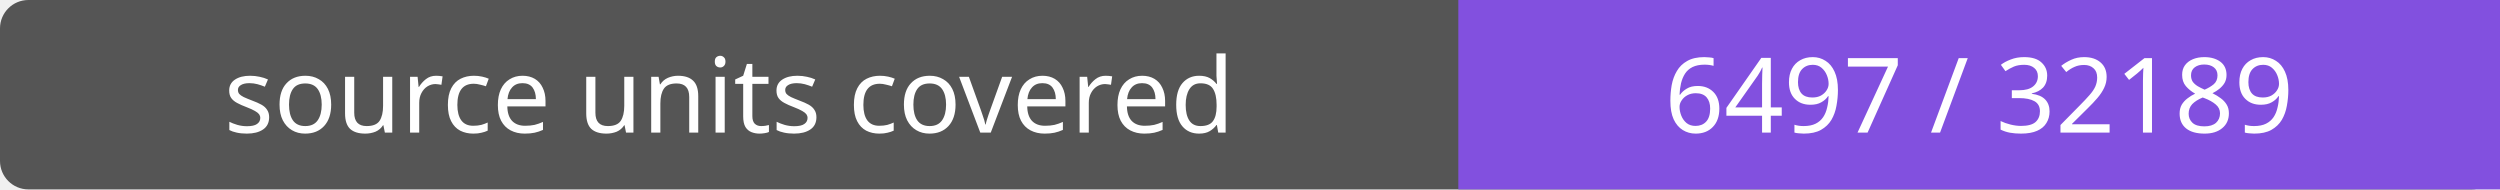
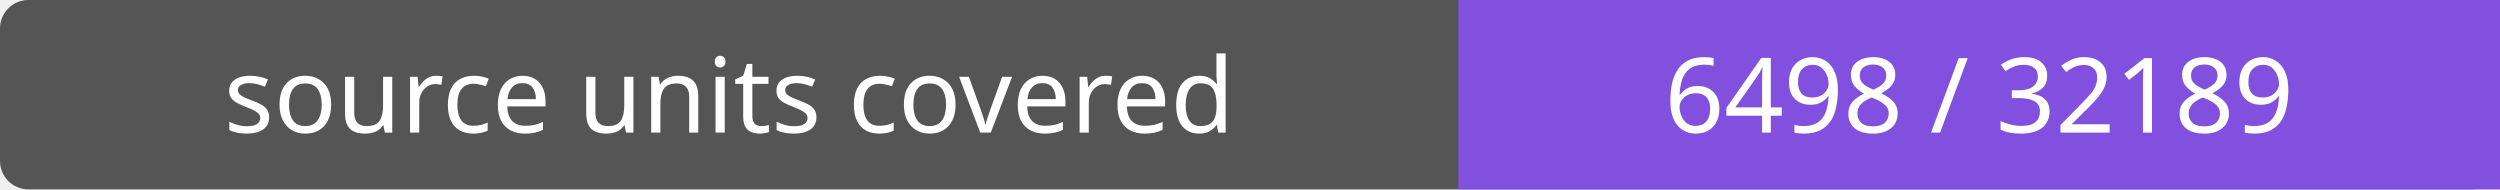
- <svg xmlns="http://www.w3.org/2000/svg" width="264" height="20" role="img" aria-label="source units covered: 6497 / 32189">
+ <svg xmlns="http://www.w3.org/2000/svg" width="264" height="20" role="img" aria-label="source units covered: 6498 / 32189">
  <rect width="264" height="20" rx="3" fill="#555" />
  <path fill="#8250df" d="M154 0h110v20H154z" />
  <g fill="#fff" text-anchor="middle" font-family="Verdana,sans-serif" font-size="11">
    <text x="77.0" y="14">source units covered</text>
-     <text x="209.0" y="14">6497 / 32189</text>
+     <text x="209.0" y="14">6498 / 32189</text>
  </g>
</svg>
